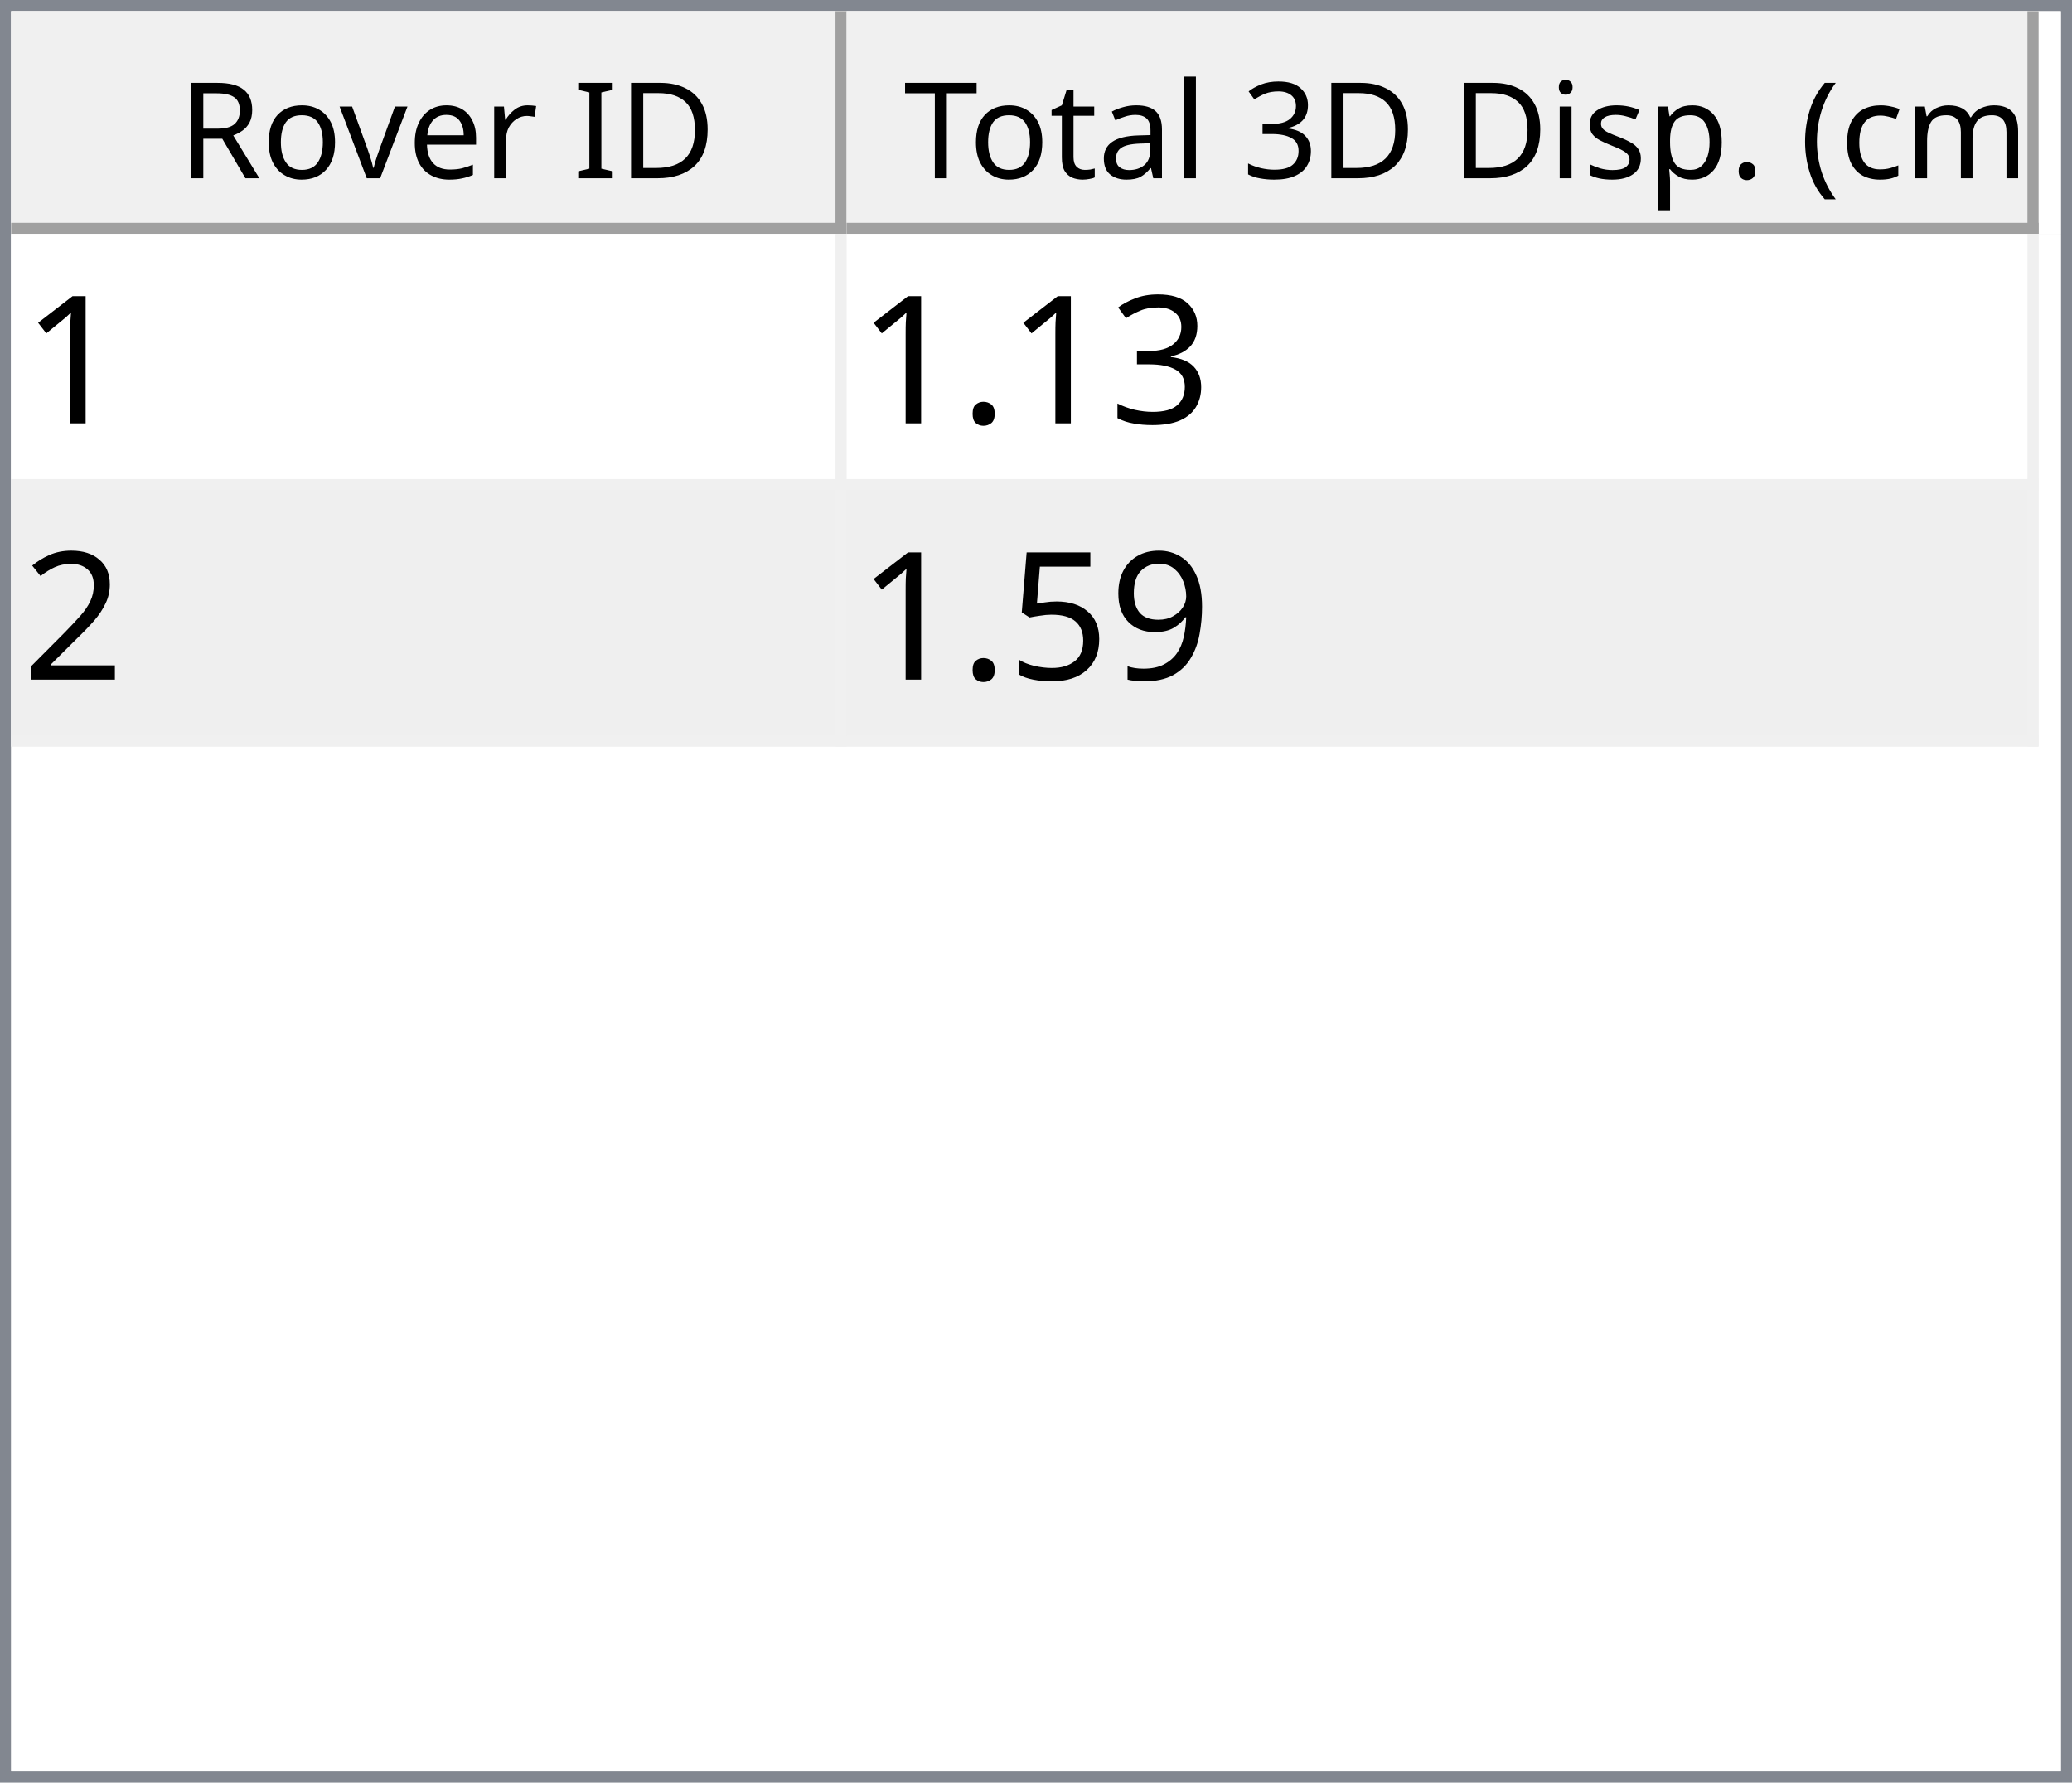
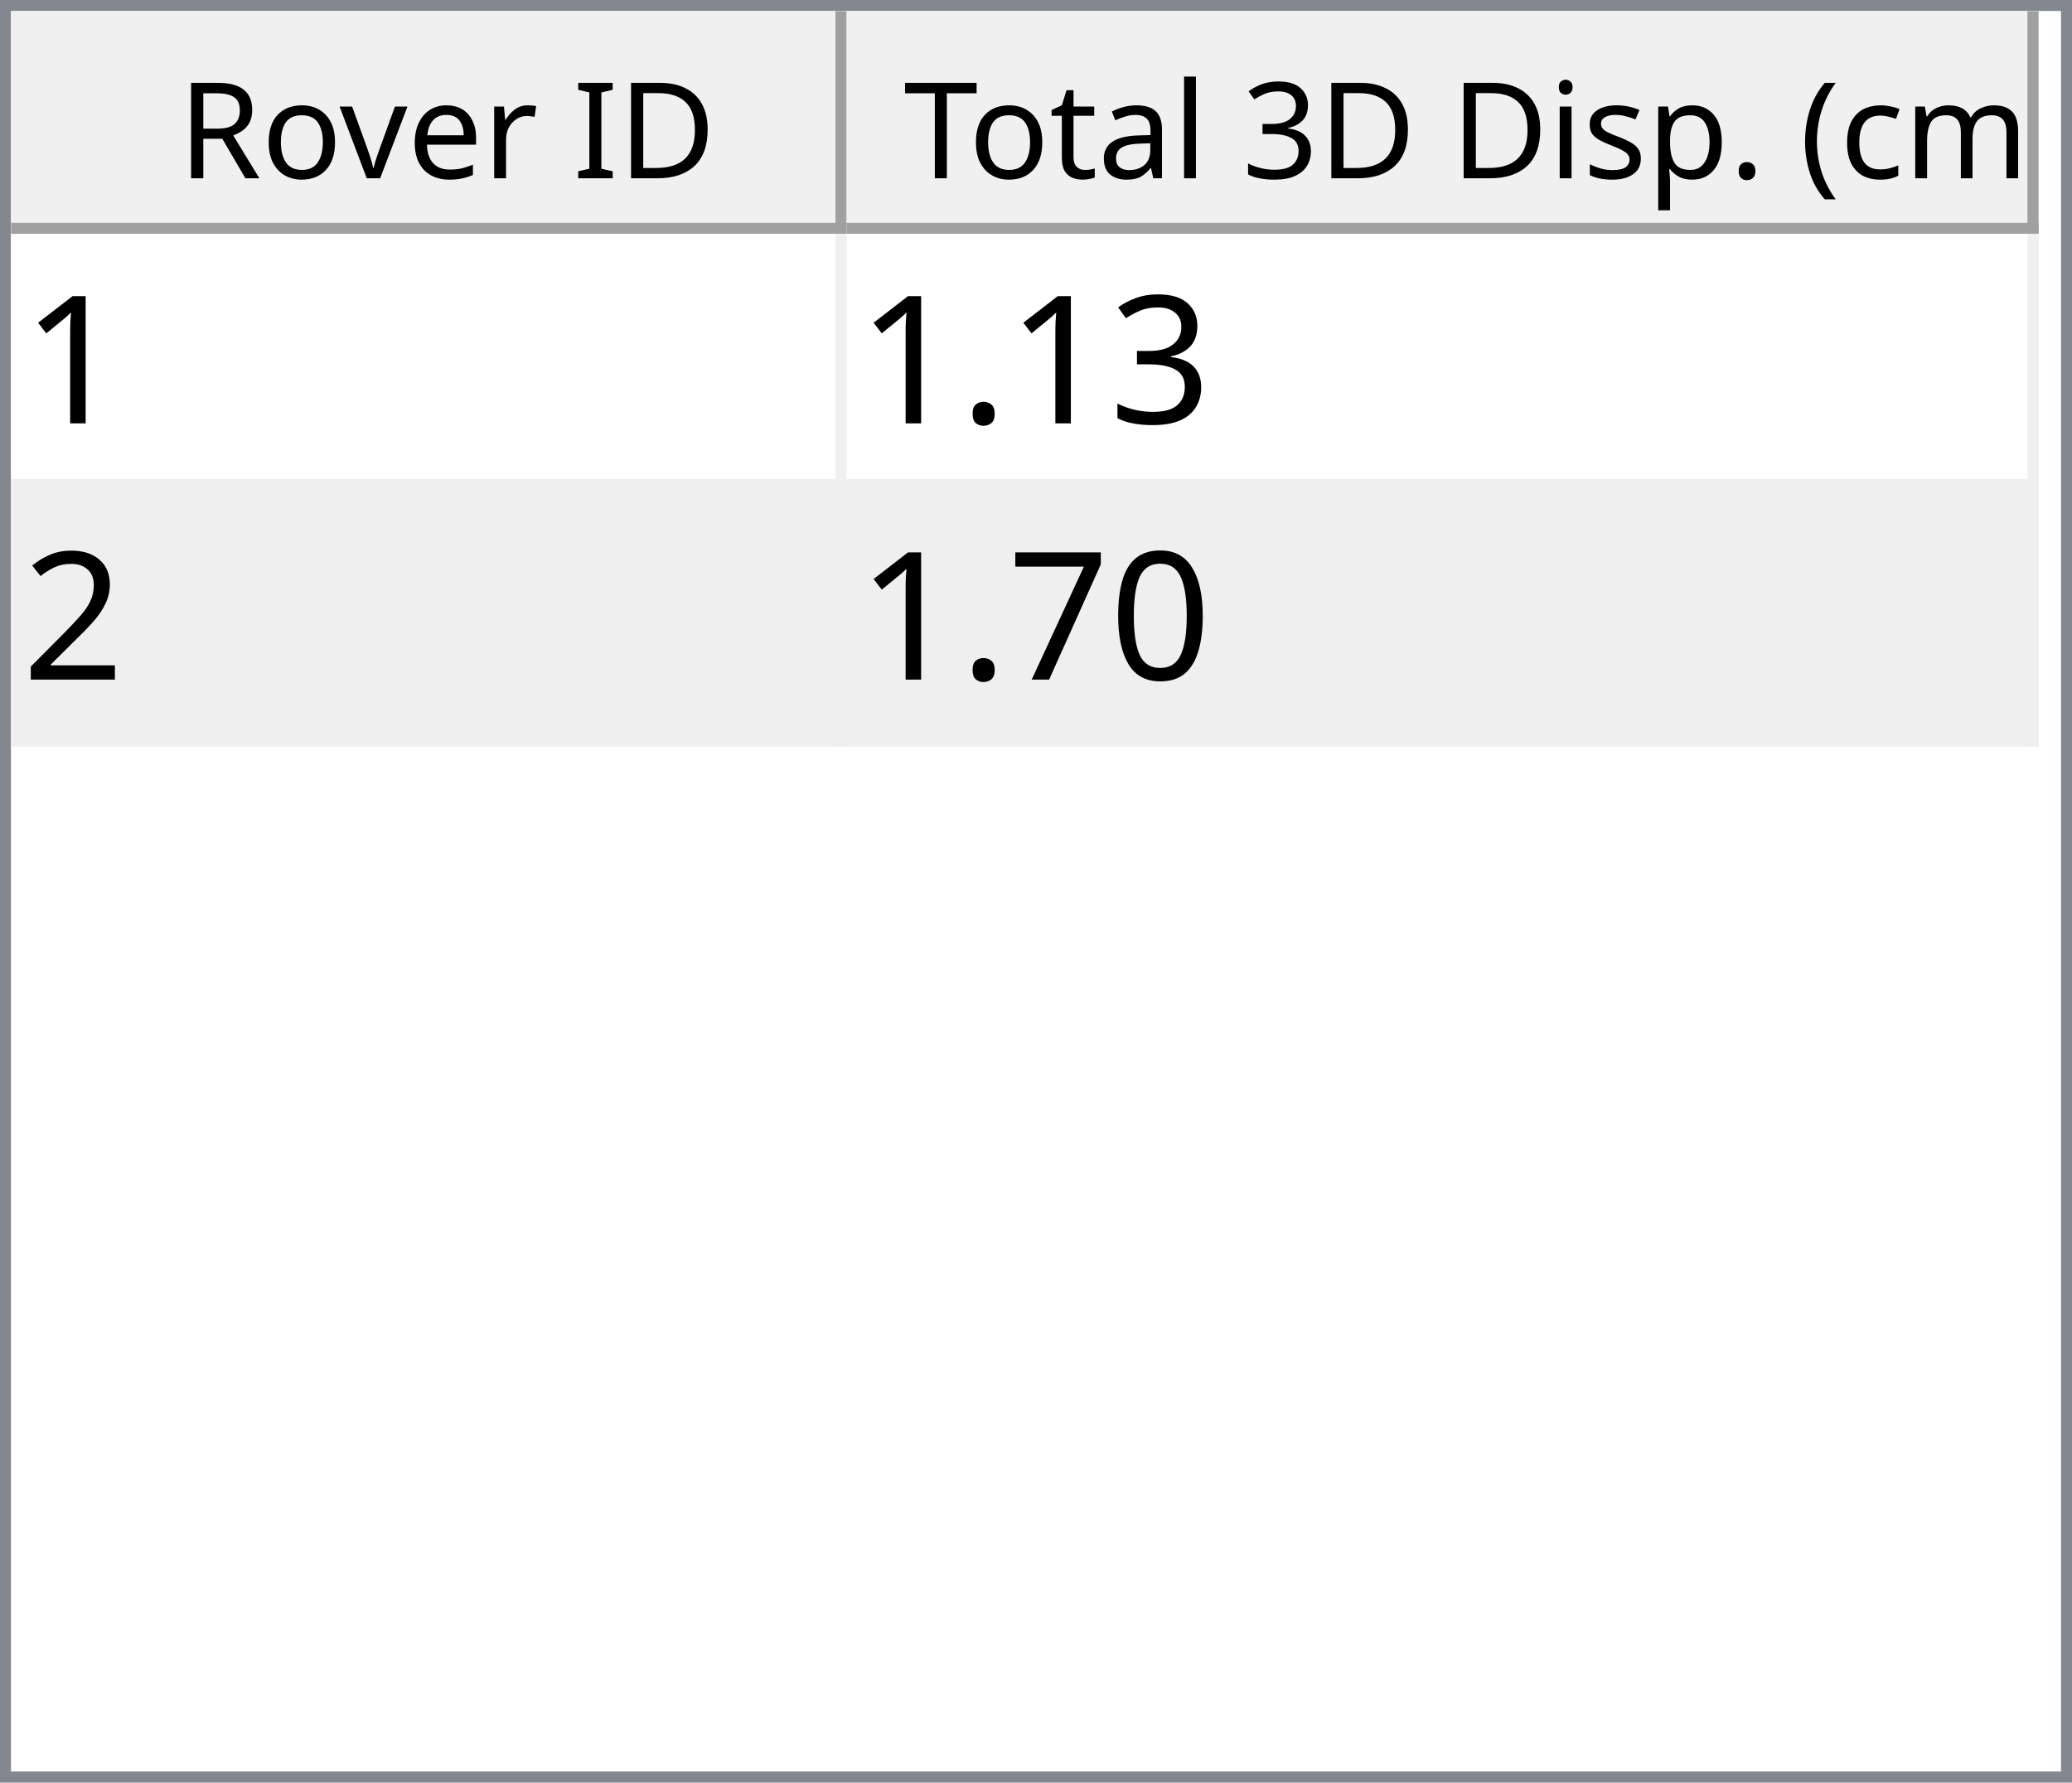
<svg xmlns="http://www.w3.org/2000/svg" style="fill-opacity:1; color-rendering:auto; color-interpolation:auto; text-rendering:auto; stroke:black; stroke-linecap:square; stroke-miterlimit:10; shape-rendering:auto; stroke-opacity:1; fill:black; stroke-dasharray:none; font-weight:normal; stroke-width:1; font-family:'Dialog'; font-style:normal; stroke-linejoin:miter; font-size:12px; stroke-dashoffset:0; image-rendering:auto;" width="186" height="160">
  <defs id="genericDefs" />
  <g>
    <defs id="defs1">
      <clipPath clipPathUnits="userSpaceOnUse" id="clipPath1">
        <path d="M0 0 L186 0 L186 160 L0 160 L0 0 Z" />
      </clipPath>
      <clipPath clipPathUnits="userSpaceOnUse" id="clipPath2">
        <path d="M0 0 L0 160 L186 160 L186 0 Z" />
      </clipPath>
      <clipPath clipPathUnits="userSpaceOnUse" id="clipPath3">
        <path d="M0 0 L0 20 L184 20 L184 0 Z" />
      </clipPath>
      <clipPath clipPathUnits="userSpaceOnUse" id="clipPath4">
        <path d="M0 0 L0 20 L75 20 L75 0 Z" />
      </clipPath>
      <clipPath clipPathUnits="userSpaceOnUse" id="clipPath5">
        <path d="M1 1 L1 19 L74 19 L74 1 Z" />
      </clipPath>
      <clipPath clipPathUnits="userSpaceOnUse" id="clipPath6">
        <path d="M0 0 L0 18 L73 18 L73 0 Z" />
      </clipPath>
      <clipPath clipPathUnits="userSpaceOnUse" id="clipPath7">
        <path d="M-0.5 -0.5 L-0.5 19.5 L74.5 19.5 L74.5 -0.5 Z" />
      </clipPath>
      <clipPath clipPathUnits="userSpaceOnUse" id="clipPath8">
        <path d="M0 0 L0 20 L107 20 L107 0 Z" />
      </clipPath>
      <clipPath clipPathUnits="userSpaceOnUse" id="clipPath9">
        <path d="M1 1 L1 19 L106 19 L106 1 Z" />
      </clipPath>
      <clipPath clipPathUnits="userSpaceOnUse" id="clipPath10">
        <path d="M0 0 L0 18 L105 18 L105 0 Z" />
      </clipPath>
      <clipPath clipPathUnits="userSpaceOnUse" id="clipPath11">
        <path d="M-0.5 -0.5 L-0.5 19.5 L106.5 19.5 L106.5 -0.5 Z" />
      </clipPath>
      <clipPath clipPathUnits="userSpaceOnUse" id="clipPath12">
        <path d="M0 0 L0 138 L184 138 L184 0 Z" />
      </clipPath>
      <clipPath clipPathUnits="userSpaceOnUse" id="clipPath13">
        <path d="M0 0 L0 46 L182 46 L182 0 Z" />
      </clipPath>
      <clipPath clipPathUnits="userSpaceOnUse" id="clipPath14">
        <path d="M-0.5 -0.5 L-0.5 45.5 L181.5 45.5 L181.5 -0.5 Z" />
      </clipPath>
      <clipPath clipPathUnits="userSpaceOnUse" id="clipPath15">
        <path d="M0 0 L0 22 L74 22 L74 0 Z" />
      </clipPath>
      <clipPath clipPathUnits="userSpaceOnUse" id="clipPath16">
        <path d="M0 0 L0 22 L106 22 L106 0 Z" />
      </clipPath>
      <font horiz-adv-x="64.551" id="font1">
        <font-face ascent="107.91" descent="25.098" units-per-em="100" style="font-style:normal; font-family:Segoe UI; font-weight:normal;" />
        <missing-glyph horiz-adv-x="64.551" d="M8.109 0 L8.109 68.266 L56.453 68.266 L56.453 0 L8.109 0 ZM15.328 7.234 L49.219 7.234 L49.219 61.031 L15.328 61.031 L15.328 7.234 Z" />
        <glyph unicode="D" horiz-adv-x="70.117" d="M9.188 0 L9.188 70.016 L28.516 70.016 Q65.531 70.016 65.531 35.891 Q65.531 19.672 55.25 9.836 Q44.969 0 27.734 0 L9.188 0 ZM17.391 62.594 L17.391 7.422 L27.828 7.422 Q41.609 7.422 49.273 14.797 Q56.938 22.172 56.938 35.688 Q56.938 62.594 28.328 62.594 L17.391 62.594 Z" />
        <glyph unicode="I" horiz-adv-x="26.611" d="M17.391 0 L9.188 0 L9.188 70.016 L17.391 70.016 L17.391 0 Z" />
        <glyph unicode=" " horiz-adv-x="27.393" d="" />
        <glyph unicode="r" horiz-adv-x="34.766" d="M34.188 41.891 Q32.078 43.5 28.125 43.5 Q23 43.5 19.555 38.672 Q16.109 33.844 16.109 25.484 L16.109 0 L8.109 0 L8.109 50 L16.109 50 L16.109 39.703 L16.312 39.703 Q18.016 44.969 21.531 47.922 Q25.047 50.875 29.391 50.875 Q32.516 50.875 34.188 50.203 L34.188 41.891 Z" />
        <glyph unicode="e" horiz-adv-x="52.295" d="M48.297 23 L12.984 23 Q13.188 14.656 17.484 10.109 Q21.781 5.562 29.297 5.562 Q37.75 5.562 44.828 11.141 L44.828 3.609 Q38.234 -1.172 27.391 -1.172 Q16.797 -1.172 10.742 5.641 Q4.688 12.453 4.688 24.812 Q4.688 36.469 11.305 43.82 Q17.922 51.172 27.734 51.172 Q37.547 51.172 42.922 44.828 Q48.297 38.484 48.297 27.203 L48.297 23 ZM40.094 29.781 Q40.047 36.719 36.75 40.578 Q33.453 44.438 27.594 44.438 Q21.922 44.438 17.969 40.383 Q14.016 36.328 13.094 29.781 L40.094 29.781 Z" />
        <glyph unicode="v" horiz-adv-x="47.9" d="M47.406 50 L27.484 0 L19.625 0 L0.688 50 L9.469 50 L22.172 13.672 Q23.578 9.672 23.922 6.688 L24.125 6.688 Q24.609 10.453 25.688 13.484 L38.969 50 L47.406 50 Z" />
        <glyph unicode="o" horiz-adv-x="58.594" d="M29 -1.172 Q17.922 -1.172 11.305 5.836 Q4.688 12.844 4.688 24.422 Q4.688 37.016 11.57 44.094 Q18.453 51.172 30.172 51.172 Q41.359 51.172 47.633 44.289 Q53.906 37.406 53.906 25.203 Q53.906 13.234 47.141 6.031 Q40.375 -1.172 29 -1.172 ZM29.594 44.438 Q21.875 44.438 17.383 39.188 Q12.891 33.938 12.891 24.703 Q12.891 15.828 17.43 10.695 Q21.969 5.562 29.594 5.562 Q37.359 5.562 41.531 10.594 Q45.703 15.625 45.703 24.906 Q45.703 34.281 41.531 39.359 Q37.359 44.438 29.594 44.438 Z" />
        <glyph unicode="R" horiz-adv-x="59.814" d="M59.375 0 L49.609 0 L37.891 19.625 Q36.281 22.359 34.766 24.289 Q33.25 26.219 31.664 27.438 Q30.078 28.656 28.25 29.219 Q26.422 29.781 24.125 29.781 L17.391 29.781 L17.391 0 L9.188 0 L9.188 70.016 L30.078 70.016 Q34.672 70.016 38.555 68.867 Q42.438 67.719 45.289 65.375 Q48.141 63.031 49.758 59.547 Q51.375 56.062 51.375 51.375 Q51.375 47.703 50.273 44.656 Q49.172 41.609 47.148 39.211 Q45.125 36.812 42.266 35.133 Q39.406 33.453 35.844 32.516 L35.844 32.328 Q37.594 31.547 38.891 30.547 Q40.188 29.547 41.359 28.18 Q42.531 26.812 43.68 25.078 Q44.828 23.344 46.234 21.047 L59.375 0 ZM17.391 62.594 L17.391 37.203 L28.516 37.203 Q31.594 37.203 34.203 38.133 Q36.812 39.062 38.719 40.797 Q40.625 42.531 41.703 45.047 Q42.781 47.562 42.781 50.688 Q42.781 56.297 39.141 59.445 Q35.5 62.594 28.609 62.594 L17.391 62.594 Z" />
        <glyph unicode=")" horiz-adv-x="30.176" d="M8.297 -15.922 L1.172 -15.922 Q16.406 2.344 16.406 26.812 Q16.406 51.469 1.078 70.016 L8.297 70.016 Q23.531 52.156 23.531 26.703 Q23.531 1.375 8.297 -15.922 Z" />
        <glyph unicode="m" horiz-adv-x="86.133" d="M79.109 0 L71.094 0 L71.094 28.719 Q71.094 37.016 68.531 40.727 Q65.969 44.438 59.906 44.438 Q54.781 44.438 51.195 39.75 Q47.609 35.062 47.609 28.516 L47.609 0 L39.594 0 L39.594 29.688 Q39.594 44.438 28.219 44.438 Q22.953 44.438 19.531 40.016 Q16.109 35.594 16.109 28.516 L16.109 0 L8.109 0 L8.109 50 L16.109 50 L16.109 42.094 L16.312 42.094 Q21.625 51.172 31.844 51.172 Q36.969 51.172 40.773 48.312 Q44.578 45.453 46 40.828 Q51.562 51.172 62.594 51.172 Q79.109 51.172 79.109 30.812 L79.109 0 Z" />
        <glyph unicode="c" horiz-adv-x="46.191" d="M42.188 2.297 Q36.422 -1.172 28.516 -1.172 Q17.828 -1.172 11.258 5.789 Q4.688 12.75 4.688 23.828 Q4.688 36.188 11.766 43.68 Q18.844 51.172 30.672 51.172 Q37.25 51.172 42.281 48.734 L42.281 40.531 Q36.719 44.438 30.375 44.438 Q22.703 44.438 17.797 38.945 Q12.891 33.453 12.891 24.516 Q12.891 15.719 17.508 10.641 Q22.125 5.562 29.891 5.562 Q36.422 5.562 42.188 9.906 L42.188 2.297 Z" />
        <glyph unicode="(" horiz-adv-x="30.176" d="M29.109 -15.922 L21.969 -15.922 Q6.844 1.375 6.844 26.703 Q6.844 52.156 21.969 70.016 L29.203 70.016 Q13.875 51.469 13.875 26.812 Q13.875 2.344 29.109 -15.922 Z" />
        <glyph unicode="." horiz-adv-x="21.68" d="M10.891 -1.078 Q8.641 -1.078 7.055 0.539 Q5.469 2.156 5.469 4.391 Q5.469 6.641 7.055 8.273 Q8.641 9.906 10.891 9.906 Q13.188 9.906 14.797 8.273 Q16.406 6.641 16.406 4.391 Q16.406 2.156 14.797 0.539 Q13.188 -1.078 10.891 -1.078 Z" />
        <glyph unicode="p" horiz-adv-x="58.789" d="M16.312 7.234 L16.109 7.234 L16.109 -23 L8.109 -23 L8.109 50 L16.109 50 L16.109 41.219 L16.312 41.219 Q22.219 51.172 33.594 51.172 Q43.266 51.172 48.688 44.461 Q54.109 37.75 54.109 26.469 Q54.109 13.922 48 6.375 Q41.891 -1.172 31.297 -1.172 Q21.578 -1.172 16.312 7.234 ZM16.109 27.391 L16.109 20.406 Q16.109 14.203 20.141 9.883 Q24.172 5.562 30.375 5.562 Q37.641 5.562 41.773 11.133 Q45.906 16.703 45.906 26.609 Q45.906 34.969 42.047 39.703 Q38.188 44.438 31.594 44.438 Q24.609 44.438 20.359 39.578 Q16.109 34.719 16.109 27.391 Z" />
        <glyph unicode="s" horiz-adv-x="42.432" d="M5.078 1.812 L5.078 10.406 Q11.625 5.562 19.484 5.562 Q30.031 5.562 30.031 12.594 Q30.031 14.594 29.125 15.992 Q28.219 17.391 26.68 18.461 Q25.141 19.531 23.07 20.383 Q21 21.234 18.609 22.172 Q15.281 23.484 12.766 24.828 Q10.25 26.172 8.57 27.859 Q6.891 29.547 6.031 31.695 Q5.172 33.844 5.172 36.719 Q5.172 40.234 6.789 42.945 Q8.406 45.656 11.086 47.484 Q13.766 49.312 17.211 50.242 Q20.656 51.172 24.312 51.172 Q30.812 51.172 35.938 48.922 L35.938 40.828 Q30.422 44.438 23.25 44.438 Q21 44.438 19.195 43.922 Q17.391 43.406 16.094 42.477 Q14.797 41.547 14.086 40.258 Q13.375 38.969 13.375 37.406 Q13.375 35.453 14.086 34.133 Q14.797 32.812 16.164 31.789 Q17.531 30.766 19.484 29.938 Q21.438 29.109 23.922 28.125 Q27.25 26.859 29.883 25.516 Q32.516 24.172 34.375 22.484 Q36.234 20.797 37.234 18.602 Q38.234 16.406 38.234 13.375 Q38.234 9.672 36.602 6.938 Q34.969 4.203 32.234 2.398 Q29.5 0.594 25.93 -0.289 Q22.359 -1.172 18.453 -1.172 Q10.75 -1.172 5.078 1.812 Z" />
        <glyph unicode="i" horiz-adv-x="24.219" d="M12.203 62.703 Q10.062 62.703 8.547 64.164 Q7.031 65.625 7.031 67.875 Q7.031 70.125 8.547 71.609 Q10.062 73.094 12.203 73.094 Q14.406 73.094 15.945 71.609 Q17.484 70.125 17.484 67.875 Q17.484 65.719 15.945 64.211 Q14.406 62.703 12.203 62.703 ZM16.109 0 L8.109 0 L8.109 50 L16.109 50 L16.109 0 Z" />
        <glyph unicode="3" horiz-adv-x="53.906" d="M46.531 19.828 Q46.531 15.094 44.75 11.211 Q42.969 7.328 39.719 4.57 Q36.469 1.812 31.93 0.297 Q27.391 -1.219 21.922 -1.219 Q11.922 -1.219 6 2.594 L6 11.188 Q13.094 5.609 22.219 5.609 Q25.875 5.609 28.828 6.539 Q31.781 7.469 33.906 9.227 Q36.031 10.984 37.18 13.477 Q38.328 15.969 38.328 19.094 Q38.328 32.812 18.797 32.812 L12.984 32.812 L12.984 39.594 L18.5 39.594 Q35.797 39.594 35.797 52.484 Q35.797 64.406 22.609 64.406 Q15.188 64.406 8.688 59.422 L8.688 67.188 Q15.375 71.188 24.609 71.188 Q29 71.188 32.57 69.969 Q36.141 68.75 38.68 66.555 Q41.219 64.359 42.609 61.281 Q44 58.203 44 54.5 Q44 40.672 30.031 36.719 L30.031 36.531 Q33.594 36.141 36.625 34.797 Q39.656 33.453 41.852 31.305 Q44.047 29.156 45.289 26.25 Q46.531 23.344 46.531 19.828 Z" />
        <glyph unicode="l" horiz-adv-x="24.219" d="M16.109 0 L8.109 0 L8.109 74.031 L16.109 74.031 L16.109 0 Z" />
        <glyph unicode="a" horiz-adv-x="50.879" d="M43.891 0 L35.891 0 L35.891 7.812 L35.688 7.812 Q30.469 -1.172 20.312 -1.172 Q12.844 -1.172 8.617 2.781 Q4.391 6.734 4.391 13.281 Q4.391 27.297 20.906 29.594 L35.891 31.688 Q35.891 44.438 25.594 44.438 Q16.547 44.438 9.281 38.281 L9.281 46.484 Q16.656 51.172 26.266 51.172 Q43.891 51.172 43.891 32.516 L43.891 0 ZM35.891 25.297 L23.828 23.641 Q18.266 22.859 15.43 20.875 Q12.594 18.891 12.594 13.875 Q12.594 10.203 15.211 7.883 Q17.828 5.562 22.172 5.562 Q28.125 5.562 32.008 9.742 Q35.891 13.922 35.891 20.312 L35.891 25.297 Z" />
        <glyph unicode="t" horiz-adv-x="33.887" d="M31.297 0.484 Q28.469 -1.078 23.828 -1.078 Q10.688 -1.078 10.688 13.578 L10.688 43.172 L2.094 43.172 L2.094 50 L10.688 50 L10.688 62.203 L18.703 64.797 L18.703 50 L31.297 50 L31.297 43.172 L18.703 43.172 L18.703 14.984 Q18.703 9.969 20.414 7.82 Q22.125 5.672 26.078 5.672 Q29.109 5.672 31.297 7.328 L31.297 0.484 Z" />
        <glyph unicode="T" horiz-adv-x="52.393" d="M50.594 62.594 L30.375 62.594 L30.375 0 L22.172 0 L22.172 62.594 L2 62.594 L2 70.016 L50.594 70.016 L50.594 62.594 Z" />
      </font>
      <font horiz-adv-x="75.0" id="font2">
        <font-face ascent="100.537" descent="21.973" units-per-em="100" style="font-style:normal; font-family:sans-serif; font-weight:normal;" />
        <missing-glyph horiz-adv-x="75.0" d="M12.5 0 L12.5 62.5 L62.5 62.5 L62.5 0 L12.5 0 ZM14.062 1.562 L60.938 1.562 L60.938 60.938 L14.062 60.938 L14.062 1.562 Z" />
        <glyph unicode="1" horiz-adv-x="55.615" d="M37.25 0 L28.469 0 L28.469 56 Q25.297 52.984 20.141 49.953 Q14.984 46.922 10.891 45.406 L10.891 53.906 Q18.266 57.375 23.781 62.305 Q29.297 67.234 31.594 71.875 L37.25 71.875 L37.25 0 Z" />
        <glyph unicode="3" horiz-adv-x="55.615" d="M4.203 18.891 L12.984 20.062 Q14.5 12.594 18.141 9.297 Q21.781 6 27 6 Q33.203 6 37.477 10.297 Q41.75 14.594 41.75 20.953 Q41.75 27 37.797 30.93 Q33.844 34.859 27.734 34.859 Q25.25 34.859 21.531 33.891 L22.516 41.609 Q23.391 41.5 23.922 41.5 Q29.547 41.5 34.039 44.43 Q38.531 47.359 38.531 53.469 Q38.531 58.297 35.258 61.477 Q31.984 64.656 26.812 64.656 Q21.688 64.656 18.266 61.43 Q14.844 58.203 13.875 51.766 L5.078 53.328 Q6.688 62.156 12.398 67.016 Q18.109 71.875 26.609 71.875 Q32.469 71.875 37.398 69.359 Q42.328 66.844 44.945 62.5 Q47.562 58.156 47.562 53.266 Q47.562 48.641 45.07 44.828 Q42.578 41.016 37.703 38.766 Q44.047 37.312 47.562 32.695 Q51.078 28.078 51.078 21.141 Q51.078 11.766 44.242 5.25 Q37.406 -1.266 26.953 -1.266 Q17.531 -1.266 11.305 4.352 Q5.078 9.969 4.203 18.891 Z" />
        <glyph unicode="." horiz-adv-x="27.783" d="M9.078 0 L9.078 10.016 L19.094 10.016 L19.094 0 L9.078 0 Z" />
        <glyph unicode="2" horiz-adv-x="55.615" d="M50.344 8.453 L50.344 0 L3.031 0 Q2.938 3.172 4.047 6.109 Q5.859 10.938 9.836 15.625 Q13.812 20.312 21.344 26.469 Q33.016 36.031 37.117 41.625 Q41.219 47.219 41.219 52.203 Q41.219 57.422 37.477 61.008 Q33.734 64.594 27.734 64.594 Q21.391 64.594 17.578 60.789 Q13.766 56.984 13.719 50.25 L4.688 51.172 Q5.609 61.281 11.664 66.578 Q17.719 71.875 27.938 71.875 Q38.234 71.875 44.242 66.164 Q50.25 60.453 50.25 52 Q50.25 47.703 48.492 43.555 Q46.734 39.406 42.656 34.812 Q38.578 30.219 29.109 22.219 Q21.188 15.578 18.945 13.211 Q16.703 10.844 15.234 8.453 L50.344 8.453 Z" />
-         <glyph unicode="9" horiz-adv-x="55.615" d="M5.469 16.547 L13.922 17.328 Q14.984 11.375 18.016 8.688 Q21.047 6 25.781 6 Q29.828 6 32.883 7.859 Q35.938 9.719 37.891 12.82 Q39.844 15.922 41.164 21.195 Q42.484 26.469 42.484 31.938 Q42.484 32.516 42.438 33.688 Q39.797 29.5 35.234 26.883 Q30.672 24.266 25.344 24.266 Q16.453 24.266 10.305 30.711 Q4.156 37.156 4.156 47.703 Q4.156 58.594 10.578 65.234 Q17 71.875 26.656 71.875 Q33.641 71.875 39.43 68.117 Q45.219 64.359 48.219 57.398 Q51.219 50.438 51.219 37.25 Q51.219 23.531 48.242 15.406 Q45.266 7.281 39.383 3.031 Q33.5 -1.219 25.594 -1.219 Q17.188 -1.219 11.867 3.445 Q6.547 8.109 5.469 16.547 ZM41.453 48.141 Q41.453 55.719 37.43 60.156 Q33.406 64.594 27.734 64.594 Q21.875 64.594 17.531 59.812 Q13.188 55.031 13.188 47.406 Q13.188 40.578 17.312 36.305 Q21.438 32.031 27.484 32.031 Q33.594 32.031 37.523 36.305 Q41.453 40.578 41.453 48.141 Z" />
-         <glyph unicode="5" horiz-adv-x="55.615" d="M4.156 18.75 L13.375 19.531 Q14.406 12.797 18.141 9.398 Q21.875 6 27.156 6 Q33.5 6 37.891 10.789 Q42.281 15.578 42.281 23.484 Q42.281 31 38.062 35.352 Q33.844 39.703 27 39.703 Q22.75 39.703 19.336 37.773 Q15.922 35.844 13.969 32.766 L5.719 33.844 L12.641 70.609 L48.25 70.609 L48.25 62.203 L19.672 62.203 L15.828 42.969 Q22.266 47.469 29.344 47.469 Q38.719 47.469 45.164 40.969 Q51.609 34.469 51.609 24.266 Q51.609 14.547 45.953 7.469 Q39.062 -1.219 27.156 -1.219 Q17.391 -1.219 11.211 4.25 Q5.031 9.719 4.156 18.75 Z" />
+         <glyph unicode="0" horiz-adv-x="55.615" d="M4.156 35.297 Q4.156 48 6.766 55.742 Q9.375 63.484 14.523 67.68 Q19.672 71.875 27.484 71.875 Q33.25 71.875 37.594 69.555 Q41.938 67.234 44.773 62.867 Q47.609 58.5 49.219 52.227 Q50.828 45.953 50.828 35.297 Q50.828 22.703 48.242 14.969 Q45.656 7.234 40.508 3.008 Q35.359 -1.219 27.484 -1.219 Q17.141 -1.219 11.234 6.203 Q4.156 15.141 4.156 35.297 ZM13.188 35.297 Q13.188 17.672 17.312 11.836 Q21.438 6 27.484 6 Q33.547 6 37.672 11.859 Q41.797 17.719 41.797 35.297 Q41.797 52.984 37.672 58.789 Q33.547 64.594 27.391 64.594 Q21.344 64.594 17.719 59.469 Q13.188 52.938 13.188 35.297 Z" />
+         <glyph unicode="7" horiz-adv-x="55.615" d="M4.734 62.203 L4.734 70.656 L51.078 70.656 L51.078 63.812 Q44.234 56.547 37.523 44.484 Q30.812 32.422 27.156 19.672 Q24.516 10.688 23.781 0 L14.75 0 Q14.891 8.453 18.062 20.414 Q21.234 32.375 27.172 43.484 Q33.109 54.594 39.797 62.203 L4.734 62.203 Z" />
      </font>
    </defs>
    <g style="fill:white; stroke:white;">
      <rect x="0" y="0" width="186" style="clip-path:url(#clipPath1); stroke:none;" height="160" />
    </g>
    <g style="fill:white; text-rendering:optimizeSpeed; color-rendering:optimizeSpeed; image-rendering:optimizeSpeed; shape-rendering:crispEdges; stroke:white; color-interpolation:sRGB;">
      <rect x="0" width="186" height="160" y="0" style="stroke:none;" />
      <path style="stroke:none;" d="M0 160 L186 160 L186 0 L0 0 Z" />
    </g>
    <g style="fill:rgb(240,240,240); font-family:'Segoe UI'; stroke:rgb(240,240,240);">
      <rect x="0" y="0" width="186" style="clip-path:url(#clipPath2); stroke:none;" height="160" />
    </g>
    <g style="fill:rgb(130,135,144); font-family:'Segoe UI'; stroke:rgb(130,135,144);">
      <path d="M0 0 L186 0 L186 160 L0 160 L0 0 ZM1 1 L185 1 L185 159 L1 159 L1 1 Z" style="fill-rule:evenodd; clip-path:url(#clipPath2); stroke:none;" />
    </g>
    <g style="fill:white; font-family:'Segoe UI'; stroke:white;" transform="translate(1,1)">
      <rect x="0" y="0" width="184" style="clip-path:url(#clipPath3); stroke:none;" height="20" />
    </g>
    <g style="fill:rgb(240,240,240); font-family:'Segoe UI'; stroke:rgb(240,240,240);" transform="translate(1,1)">
      <rect x="0" y="0" width="75" style="clip-path:url(#clipPath4); stroke:none;" height="20" />
    </g>
    <g style="font-family:'Segoe UI';" transform="translate(2,2)">
      <text x="14" xml:space="preserve" y="14" style="clip-path:url(#clipPath6); stroke:none;">Rover ID</text>
    </g>
    <g style="fill:rgb(160,160,160); font-family:'Segoe UI'; stroke:rgb(160,160,160); stroke-linejoin:bevel;" transform="translate(1.5,1.5)">
      <line x1="74" x2="74" y1="0" style="fill:none; clip-path:url(#clipPath7);" y2="19" />
    </g>
    <g style="fill:rgb(160,160,160); font-family:'Segoe UI'; stroke:rgb(160,160,160); stroke-linejoin:bevel;" transform="matrix(1,0,0,1,1,1) translate(0.5,0.5)">
      <line x1="0" x2="74" y1="19" style="fill:none; clip-path:url(#clipPath7);" y2="19" />
    </g>
    <g style="fill:rgb(240,240,240); font-family:'Segoe UI'; stroke:rgb(240,240,240);" transform="translate(76,1)">
      <rect x="0" y="0" width="107" style="clip-path:url(#clipPath8); stroke:none;" height="20" />
    </g>
    <g style="font-family:'Segoe UI';" transform="translate(77,2)">
      <text x="1" xml:space="preserve" y="14" style="clip-path:url(#clipPath10); stroke:none;"> Total 3D Disp. (cm)</text>
    </g>
    <g style="fill:rgb(160,160,160); font-family:'Segoe UI'; stroke:rgb(160,160,160); stroke-linejoin:bevel;" transform="translate(76.5,1.5)">
      <line x1="106" x2="106" y1="0" style="fill:none; clip-path:url(#clipPath11);" y2="19" />
    </g>
    <g style="fill:rgb(160,160,160); font-family:'Segoe UI'; stroke:rgb(160,160,160); stroke-linejoin:bevel;" transform="matrix(1,0,0,1,76,1) translate(0.5,0.5)">
      <line x1="0" x2="106" y1="19" style="fill:none; clip-path:url(#clipPath11);" y2="19" />
    </g>
    <g style="fill:white; font-family:'Segoe UI'; stroke:white;" transform="translate(1,21)">
      <rect x="0" y="0" width="184" style="clip-path:url(#clipPath12); stroke:none;" height="138" />
    </g>
    <g style="fill:rgb(240,240,240); font-size:16px; font-family:sans-serif; stroke:rgb(240,240,240);" transform="translate(1,21)">
      <rect x="0" y="0" width="182" style="clip-path:url(#clipPath13); stroke:none;" height="46" />
      <line transform="translate(0.5,0.5)" x1="0" x2="181" y1="22" style="clip-path:url(#clipPath14); fill:none; stroke-linejoin:bevel;" y2="22" />
    </g>
    <g transform="matrix(1,0,0,1,1,21) translate(0.5,0.5)" style="fill:rgb(240,240,240); font-size:16px; font-family:sans-serif; stroke:rgb(240,240,240); stroke-linejoin:bevel;">
      <line x1="0" x2="181" y1="45" style="fill:none; clip-path:url(#clipPath14);" y2="45" />
    </g>
    <g transform="matrix(1,0,0,1,1,21) translate(0.5,0.5)" style="fill:rgb(240,240,240); font-size:16px; font-family:sans-serif; stroke:rgb(240,240,240); stroke-linejoin:bevel;">
      <line x1="74" x2="74" y1="0" style="fill:none; clip-path:url(#clipPath14);" y2="45" />
    </g>
    <g transform="matrix(1,0,0,1,1,21) translate(0.5,0.5)" style="fill:rgb(240,240,240); font-size:16px; font-family:sans-serif; stroke:rgb(240,240,240); stroke-linejoin:bevel;">
      <line x1="181" x2="181" y1="0" style="fill:none; clip-path:url(#clipPath14);" y2="45" />
    </g>
    <g style="fill:white; font-size:16px; font-family:sans-serif; stroke:white;" transform="matrix(1,0,0,1,1,21)">
      <rect x="0" y="0" width="74" style="clip-path:url(#clipPath15); stroke:none;" height="22" />
      <text x="1" y="17" style="fill:black; clip-path:url(#clipPath15); stroke:none;" xml:space="preserve">1</text>
    </g>
    <g style="fill:white; font-size:16px; font-family:sans-serif; stroke:white;" transform="matrix(1,0,0,1,1,21) translate(75,0)">
      <rect x="0" y="0" width="106" style="clip-path:url(#clipPath16); stroke:none;" height="22" />
      <text x="1" y="17" style="fill:black; clip-path:url(#clipPath16); stroke:none;" xml:space="preserve">1.13</text>
    </g>
    <g style="fill:rgb(239,239,239); font-size:16px; font-family:sans-serif; stroke:rgb(239,239,239);" transform="matrix(1,0,0,1,1,21) translate(0,23)">
      <rect x="0" y="0" width="74" style="clip-path:url(#clipPath15); stroke:none;" height="22" />
      <text x="1" y="17" style="fill:black; clip-path:url(#clipPath15); stroke:none;" xml:space="preserve">2</text>
    </g>
    <g style="fill:rgb(239,239,239); font-size:16px; font-family:sans-serif; stroke:rgb(239,239,239);" transform="matrix(1,0,0,1,1,21) translate(75,23)">
      <rect x="0" y="0" width="106" style="clip-path:url(#clipPath16); stroke:none;" height="22" />
-       <text x="1" y="17" style="fill:black; clip-path:url(#clipPath16); stroke:none;" xml:space="preserve">1.59</text>
+       <text x="1" y="17" style="fill:black; clip-path:url(#clipPath16); stroke:none;" xml:space="preserve">1.70</text>
    </g>
  </g>
</svg>
